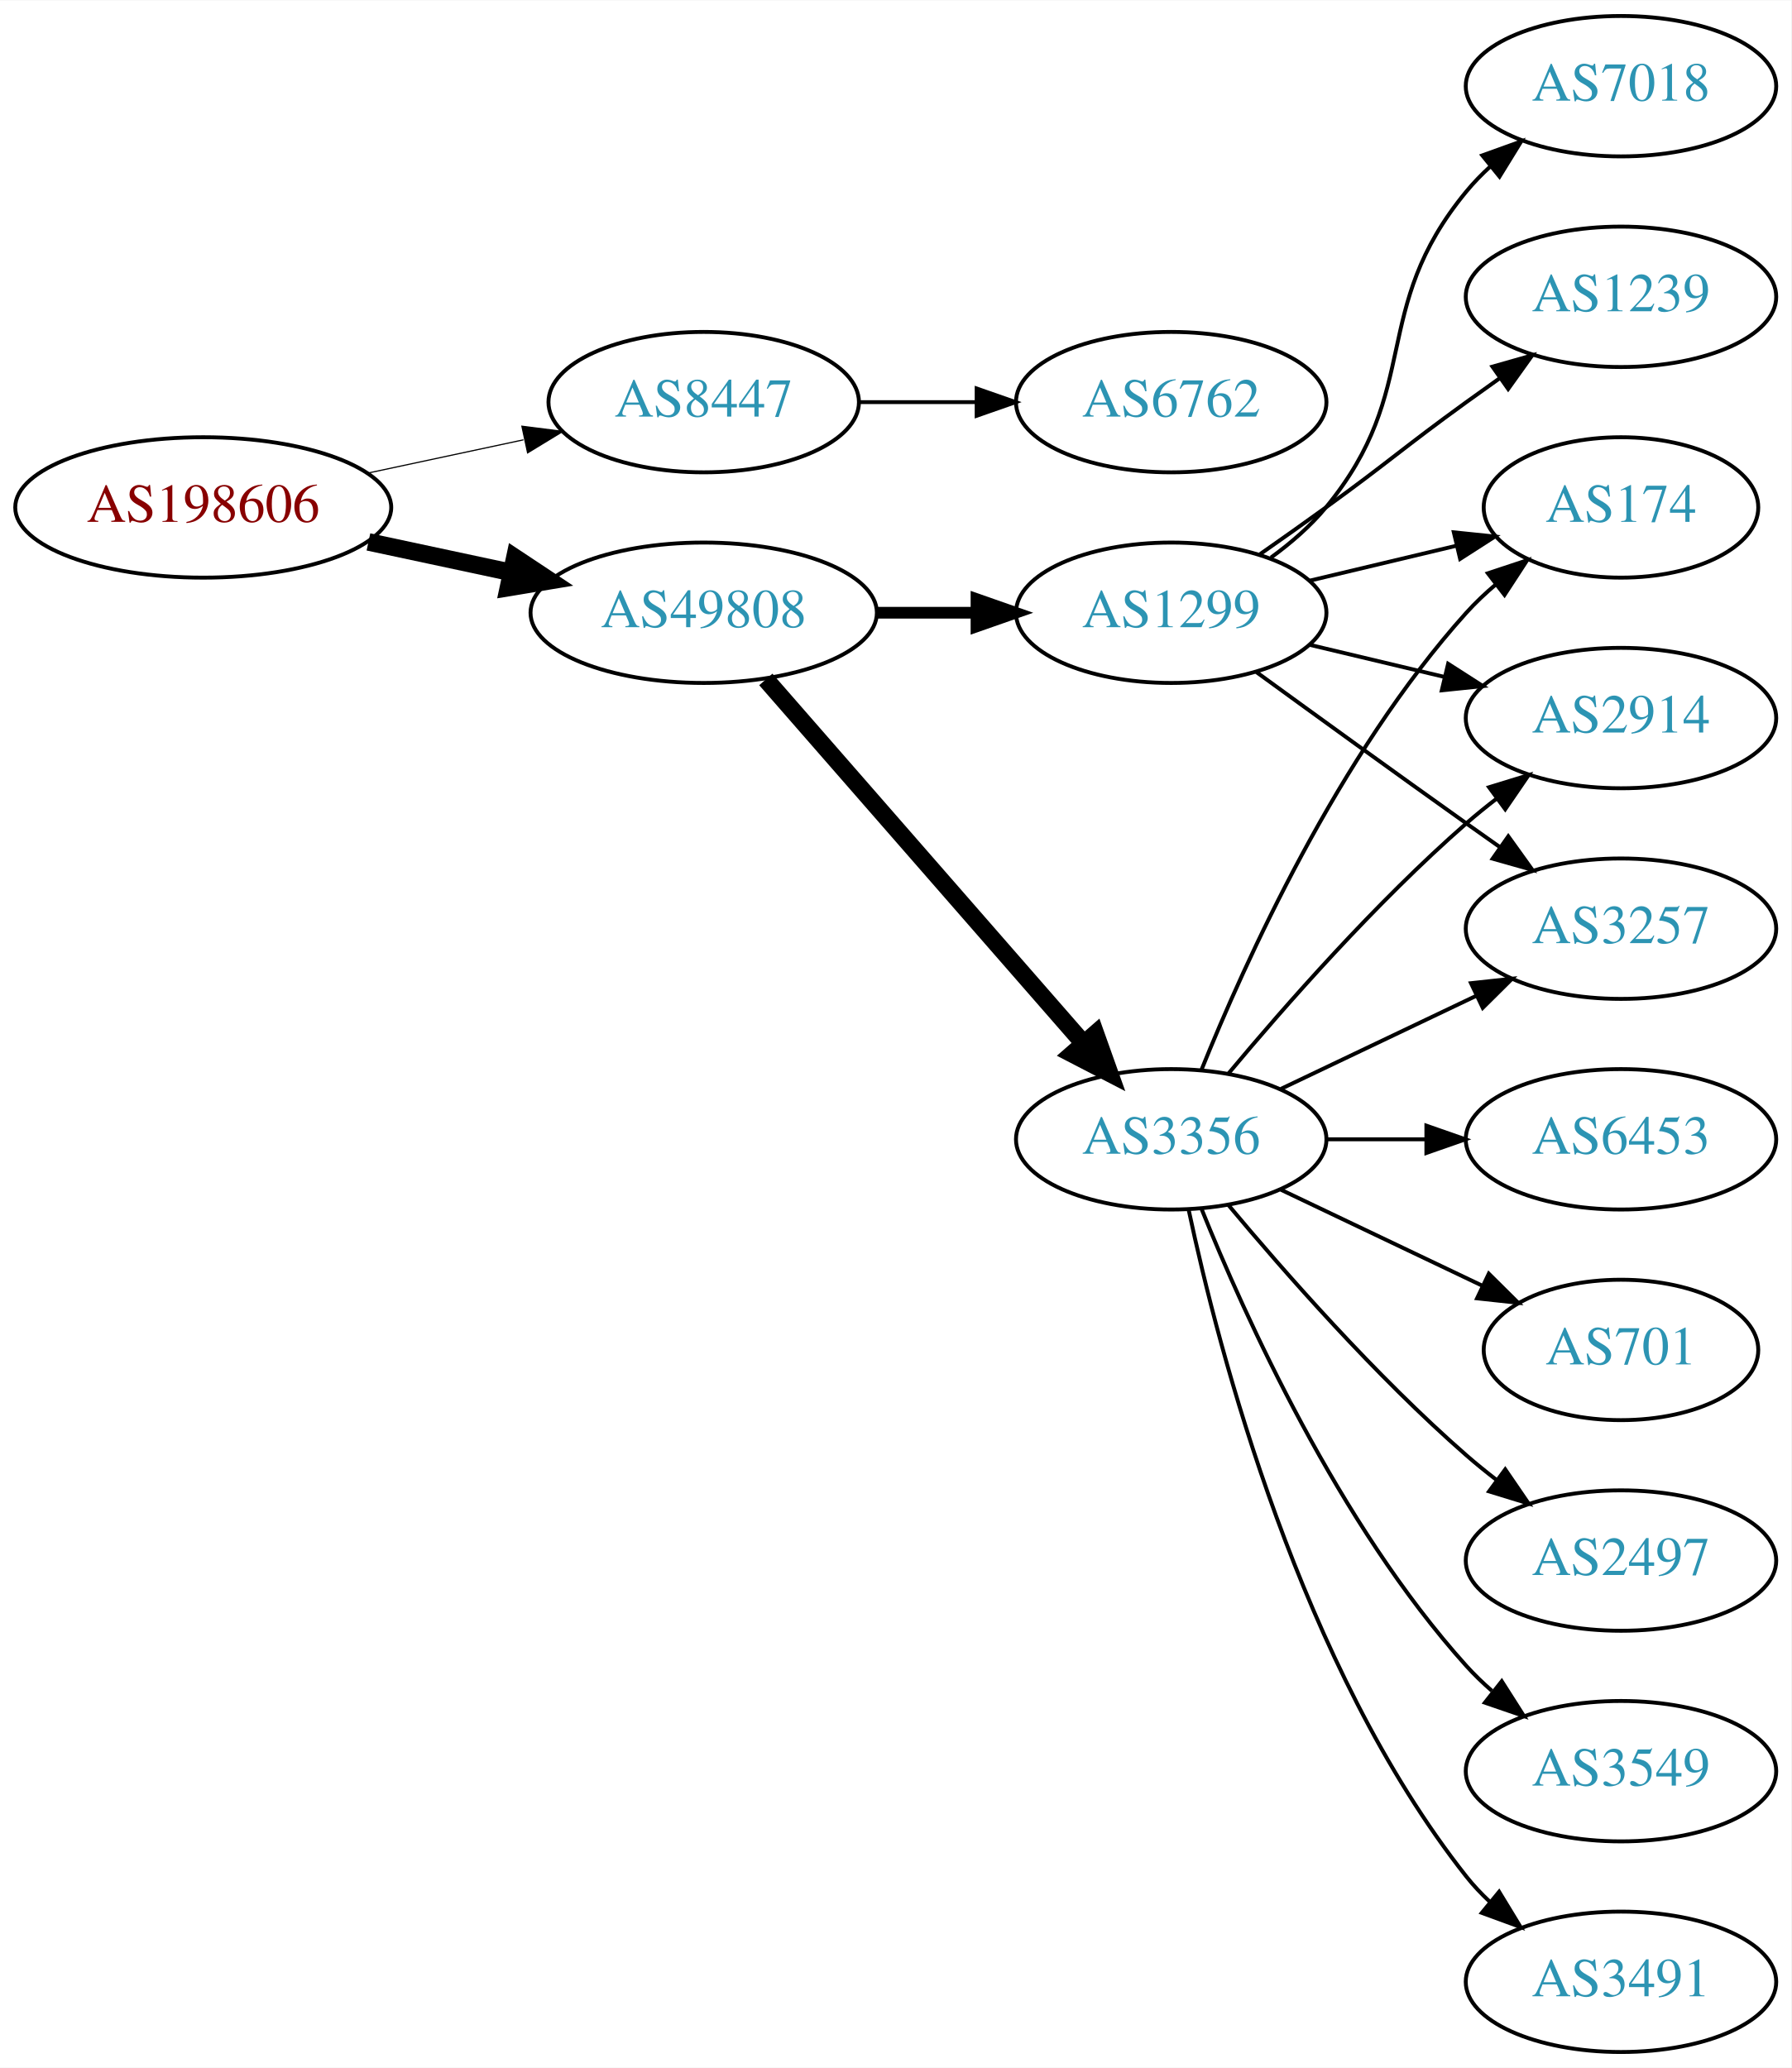
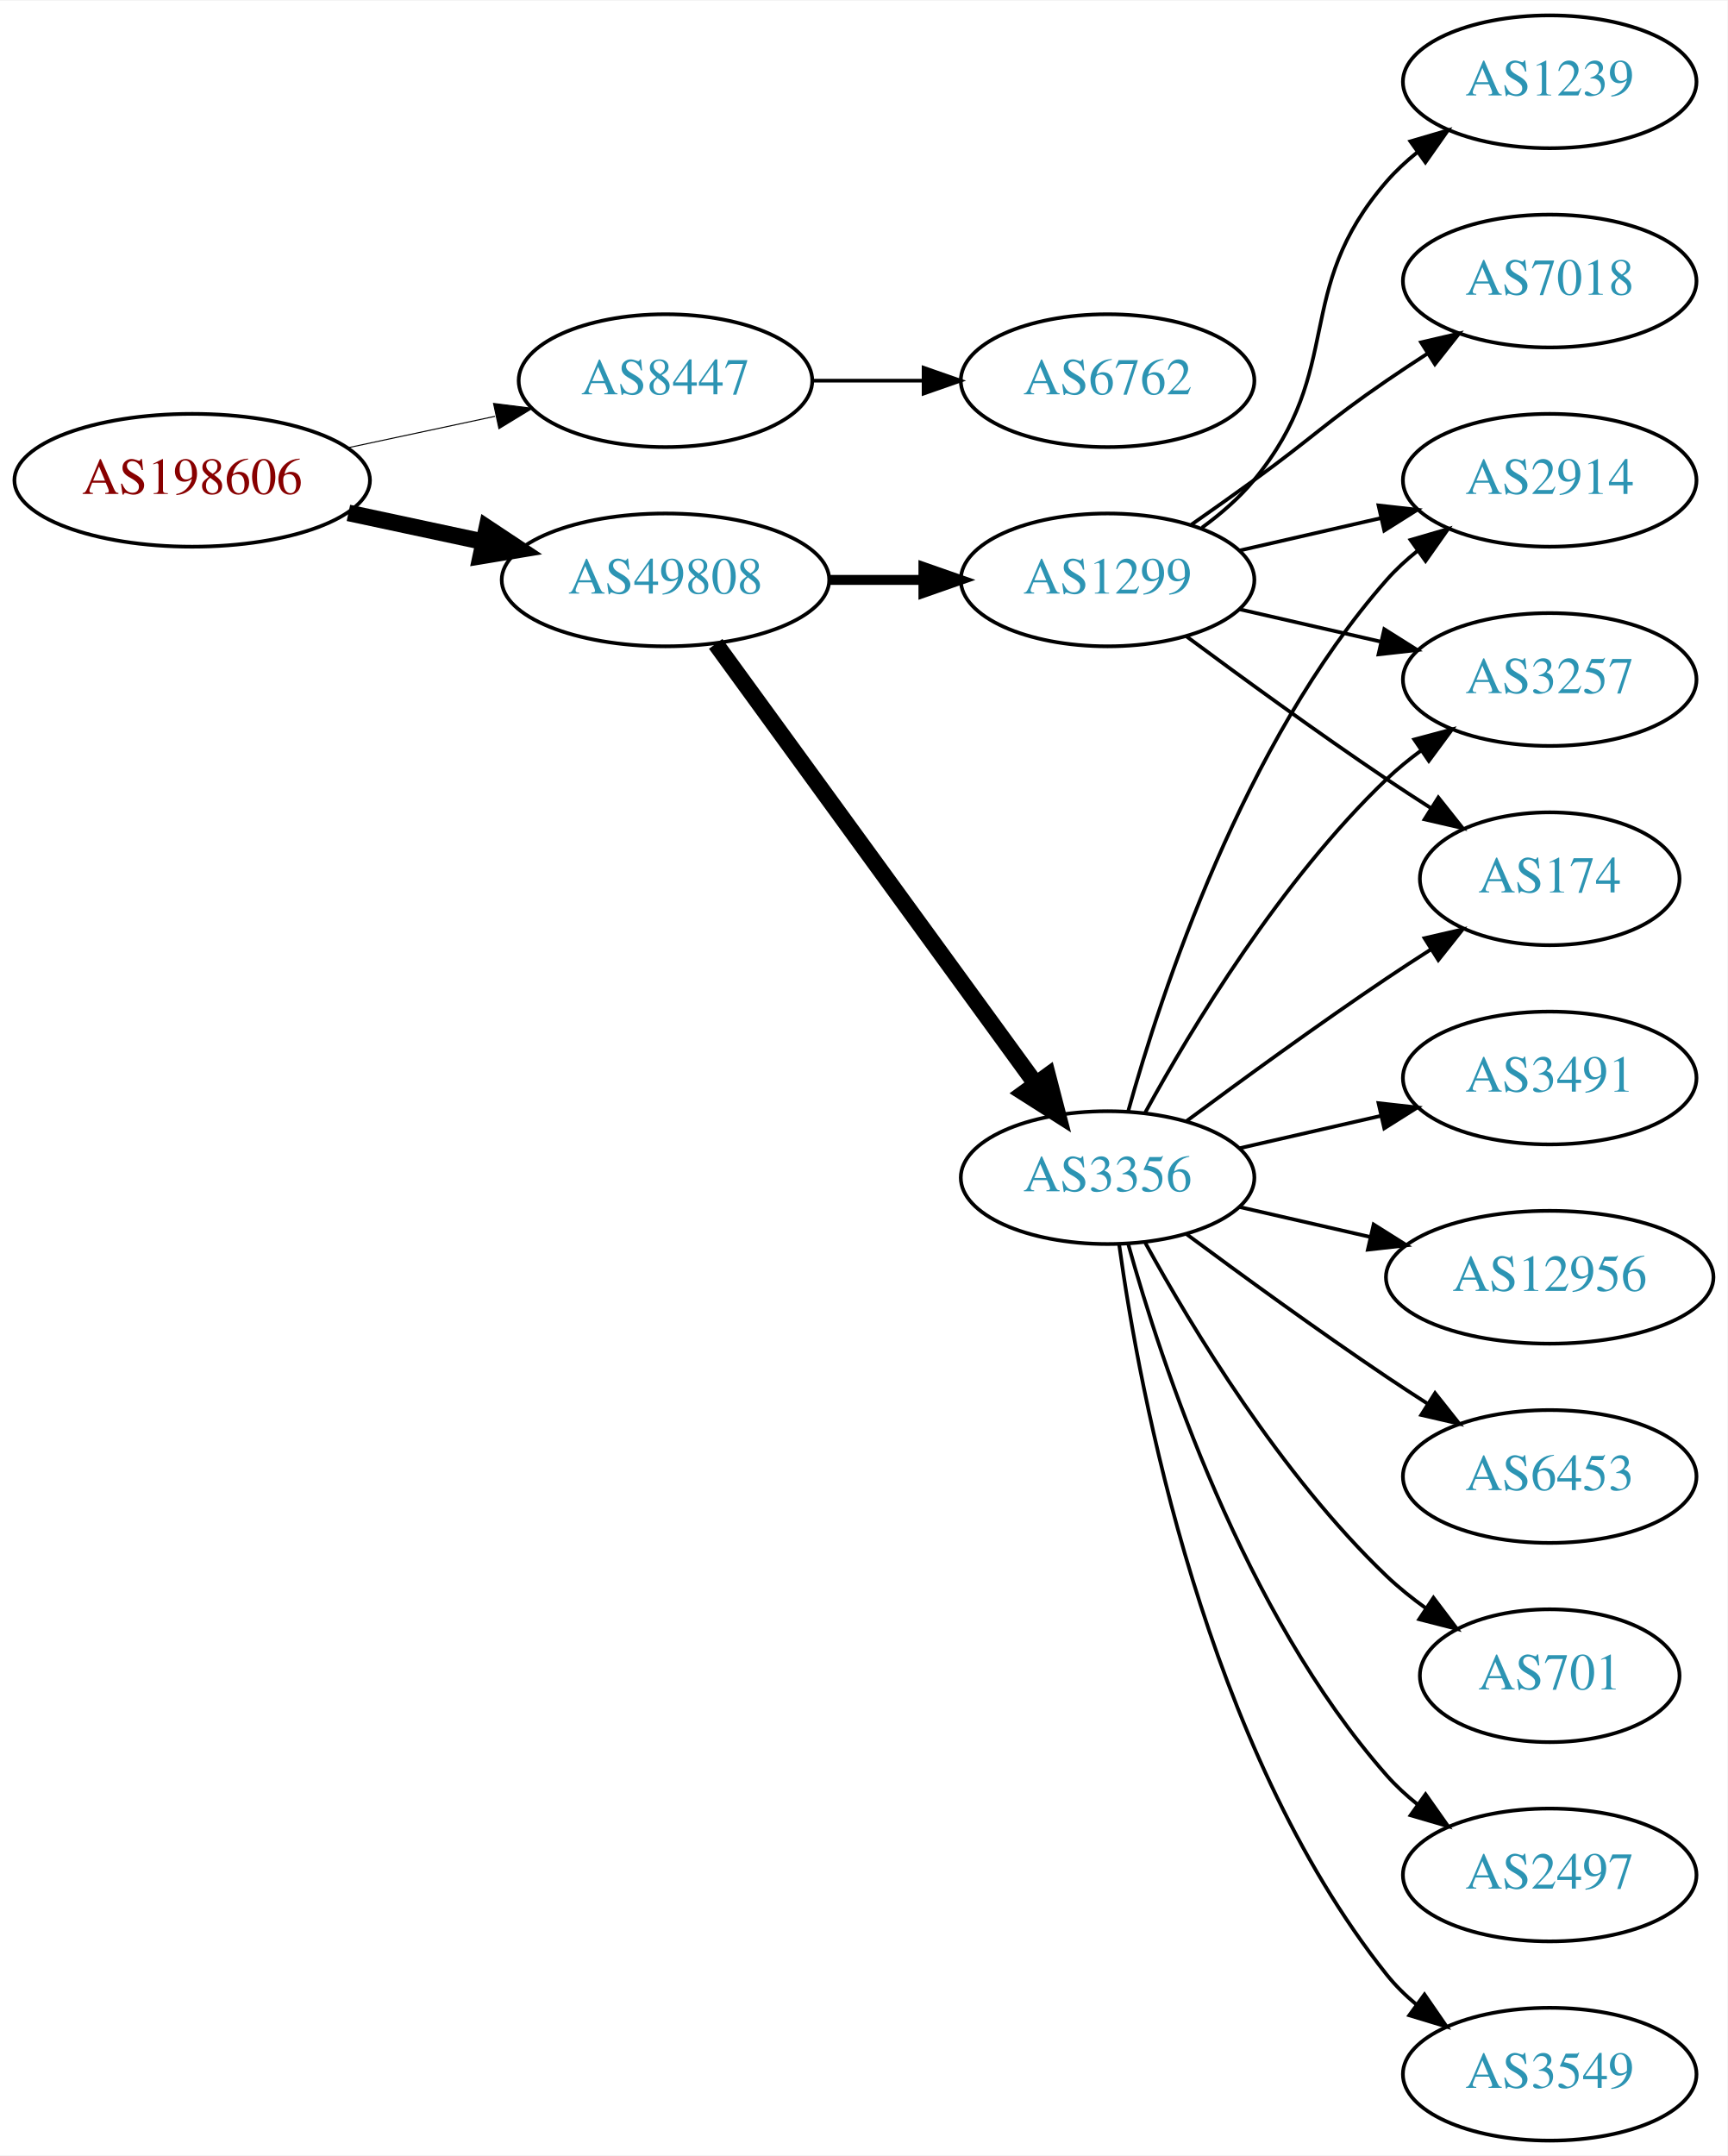
- <svg xmlns="http://www.w3.org/2000/svg" xmlns:xlink="http://www.w3.org/1999/xlink" width="459pt" height="530pt" viewBox="0.00 0.00 459.17 530.00">
-   <g id="graph0" class="graph" transform="scale(1 1) rotate(0) translate(4 526)">
-     <polygon fill="white" stroke="none" points="-4,4 -4,-526 455.17,-526 455.17,4 -4,4" />
+ <svg xmlns="http://www.w3.org/2000/svg" xmlns:xlink="http://www.w3.org/1999/xlink" width="468pt" height="584pt" viewBox="0.00 0.00 468.27 584.00">
+   <g id="graph0" class="graph" transform="scale(1 1) rotate(0) translate(4 580)">
+     <polygon fill="white" stroke="none" points="-4,4 -4,-580 464.269,-580 464.269,4 -4,4" />
    <g id="node1" class="node">
      <g id="a_node1">
        <a xlink:href="/asn/198606" xlink:title="AS198606 ~ AMST-Systemtechnik GmbH [AT]">
-           <ellipse fill="#ffffff" stroke="black" cx="48.096" cy="-396" rx="48.192" ry="18" />
-           <text text-anchor="middle" x="48.096" y="-392.3" font-family="Times,serif" font-size="14.00" fill="#880000">AS198606</text>
+           <ellipse fill="#ffffff" stroke="black" cx="48.096" cy="-450" rx="48.192" ry="18" />
+           <text text-anchor="middle" x="48.096" y="-446.3" font-family="Times,serif" font-size="14.00" fill="#880000">AS198606</text>
        </a>
      </g>
    </g>
    <g id="node2" class="node">
      <g id="a_node2">
        <a xlink:href="/asn/8447" xlink:title="AS8447 ~ A1 Telekom Austria AG [AT]">
-           <ellipse fill="#ffffff" stroke="black" cx="176.388" cy="-423" rx="39.794" ry="18" />
-           <text text-anchor="middle" x="176.388" y="-419.3" font-family="Times,serif" font-size="14.00" fill="#2c94b3">AS8447</text>
+           <ellipse fill="#ffffff" stroke="black" cx="176.388" cy="-477" rx="39.794" ry="18" />
+           <text text-anchor="middle" x="176.388" y="-473.3" font-family="Times,serif" font-size="14.00" fill="#2c94b3">AS8447</text>
        </a>
      </g>
    </g>
    <g id="edge1" class="edge">
-       <path fill="none" stroke="black" stroke-width="0.3" d="M90.448,-404.841C103.163,-407.559 117.222,-410.565 130.181,-413.335" />
-       <polygon fill="black" stroke="black" stroke-width="0.3" points="129.781,-416.829 140.292,-415.497 131.245,-409.984 129.781,-416.829" />
+       <path fill="none" stroke="black" stroke-width="0.281" d="M90.448,-458.841C103.163,-461.559 117.222,-464.565 130.181,-467.335" />
+       <polygon fill="black" stroke="black" stroke-width="0.281" points="129.781,-470.829 140.292,-469.497 131.245,-463.984 129.781,-470.829" />
    </g>
    <g id="node3" class="node">
      <g id="a_node3">
        <a xlink:href="/asn/49808" xlink:title="AS49808 ~ POWERSPEED-AS [AT]">
-           <ellipse fill="#ffffff" stroke="black" cx="176.388" cy="-369" rx="44.393" ry="18" />
-           <text text-anchor="middle" x="176.388" y="-365.3" font-family="Times,serif" font-size="14.00" fill="#2c94b3">AS49808</text>
+           <ellipse fill="#ffffff" stroke="black" cx="176.388" cy="-423" rx="44.393" ry="18" />
+           <text text-anchor="middle" x="176.388" y="-419.3" font-family="Times,serif" font-size="14.00" fill="#2c94b3">AS49808</text>
        </a>
      </g>
    </g>
    <g id="edge2" class="edge">
-       <path fill="none" stroke="black" stroke-width="4.5" d="M90.448,-387.159C102.138,-384.66 114.964,-381.918 127.027,-379.339" />
-       <polygon fill="black" stroke="black" stroke-width="4.5" points="127.983,-383.161 136.939,-377.22 126.336,-375.46 127.983,-383.161" />
+       <path fill="none" stroke="black" stroke-width="4.5" d="M90.448,-441.159C102.138,-438.66 114.964,-435.918 127.027,-433.339" />
+       <polygon fill="black" stroke="black" stroke-width="4.5" points="127.983,-437.161 136.939,-431.22 126.336,-429.46 127.983,-437.161" />
    </g>
    <g id="node4" class="node">
      <g id="a_node4">
        <a xlink:href="/asn/6762" xlink:title="AS6762 ~ TELECOM ITALIA SPARKLE S.p.A. [IT]">
-           <ellipse fill="#ffffff" stroke="black" cx="296.23" cy="-423" rx="39.794" ry="18" />
-           <text text-anchor="middle" x="296.23" y="-419.3" font-family="Times,serif" font-size="14.00" fill="#2c94b3">AS6762</text>
+           <ellipse fill="#ffffff" stroke="black" cx="296.23" cy="-477" rx="39.794" ry="18" />
+           <text text-anchor="middle" x="296.23" y="-473.3" font-family="Times,serif" font-size="14.00" fill="#2c94b3">AS6762</text>
        </a>
      </g>
    </g>
    <g id="edge3" class="edge">
-       <path fill="none" stroke="black" d="M216.3,-423C225.854,-423 236.203,-423 246.166,-423" />
-       <polygon fill="black" stroke="black" points="246.358,-426.5 256.358,-423 246.358,-419.5 246.358,-426.5" />
+       <path fill="none" stroke="black" d="M216.3,-477C225.854,-477 236.203,-477 246.166,-477" />
+       <polygon fill="black" stroke="black" points="246.358,-480.5 256.358,-477 246.358,-473.5 246.358,-480.5" />
    </g>
    <g id="node5" class="node">
      <g id="a_node5">
        <a xlink:href="/asn/3356" xlink:title="AS3356 ~ Level 3 Parent, LLC [US]">
-           <ellipse fill="#ffffff" stroke="black" cx="296.23" cy="-234" rx="39.794" ry="18" />
-           <text text-anchor="middle" x="296.23" y="-230.3" font-family="Times,serif" font-size="14.00" fill="#2c94b3">AS3356</text>
+           <ellipse fill="#ffffff" stroke="black" cx="296.23" cy="-261" rx="39.794" ry="18" />
+           <text text-anchor="middle" x="296.23" y="-257.3" font-family="Times,serif" font-size="14.00" fill="#2c94b3">AS3356</text>
        </a>
      </g>
    </g>
    <g id="edge4" class="edge">
-       <path fill="none" stroke="black" stroke-width="4.5" d="M192.312,-351.902C212.855,-328.369 249.974,-285.845 273.571,-258.813" />
-       <polygon fill="black" stroke="black" stroke-width="4.5" points="276.817,-261.082 280.426,-250.959 270.884,-255.903 276.817,-261.082" />
+       <path fill="none" stroke="black" stroke-width="4.5" d="M189.999,-405.663C210.82,-377.04 252.482,-319.767 276.671,-286.514" />
+       <polygon fill="black" stroke="black" stroke-width="4.5" points="280.011,-288.615 282.71,-278.212 273.643,-283.983 280.011,-288.615" />
    </g>
    <g id="node6" class="node">
      <g id="a_node6">
        <a xlink:href="/asn/1299" xlink:title="AS1299 ~ Telia Carrier [EU]">
-           <ellipse fill="#ffffff" stroke="black" cx="296.23" cy="-369" rx="39.794" ry="18" />
-           <text text-anchor="middle" x="296.23" y="-365.3" font-family="Times,serif" font-size="14.00" fill="#2c94b3">AS1299</text>
+           <ellipse fill="#ffffff" stroke="black" cx="296.23" cy="-423" rx="39.794" ry="18" />
+           <text text-anchor="middle" x="296.23" y="-419.3" font-family="Times,serif" font-size="14.00" fill="#2c94b3">AS1299</text>
        </a>
      </g>
    </g>
    <g id="edge5" class="edge">
-       <path fill="none" stroke="black" stroke-width="3" d="M220.599,-369C228.911,-369 237.674,-369 246.156,-369" />
-       <polygon fill="black" stroke="black" stroke-width="3" points="246.315,-372.5 256.315,-369 246.315,-365.5 246.315,-372.5" />
+       <path fill="none" stroke="black" stroke-width="2.7" d="M220.599,-423C228.911,-423 237.674,-423 246.156,-423" />
+       <polygon fill="black" stroke="black" stroke-width="2.7" points="246.315,-426.5 256.315,-423 246.315,-419.5 246.315,-426.5" />
    </g>
    <g id="node7" class="node">
      <g id="a_node7">
-         <a xlink:href="/asn/6453" xlink:title="AS6453 ~ TATA COMMUNICATIONS (AMERICA) INC [US]">
-           <ellipse fill="#ffffff" stroke="black" cx="411.523" cy="-234" rx="39.794" ry="18" />
-           <text text-anchor="middle" x="411.523" y="-230.3" font-family="Times,serif" font-size="14.00" fill="#2c94b3">AS6453</text>
+         <a xlink:href="/asn/3549" xlink:title="AS3549 ~ Level 3 Parent, LLC [US]">
+           <ellipse fill="#ffffff" stroke="black" cx="416.073" cy="-18" rx="39.794" ry="18" />
+           <text text-anchor="middle" x="416.073" y="-14.3" font-family="Times,serif" font-size="14.00" fill="#2c94b3">AS3549</text>
        </a>
      </g>
    </g>
    <g id="edge6" class="edge">
-       <path fill="none" stroke="black" d="M335.902,-234C344.105,-234 352.869,-234 361.401,-234" />
-       <polygon fill="black" stroke="black" points="361.641,-237.5 371.641,-234 361.641,-230.5 361.641,-237.5" />
+       <path fill="none" stroke="black" d="M299.369,-242.83C304.869,-203.026 322.695,-106.767 371.877,-45 374.218,-42.06 376.972,-39.351 379.938,-36.879" />
+       <polygon fill="black" stroke="black" points="382.13,-39.612 388.144,-30.89 378.004,-33.958 382.13,-39.612" />
    </g>
    <g id="node8" class="node">
      <g id="a_node8">
-         <a xlink:href="/asn/701" xlink:title="AS701 ~ UUNET [US]">
-           <ellipse fill="#ffffff" stroke="black" cx="411.523" cy="-180" rx="35.194" ry="18" />
-           <text text-anchor="middle" x="411.523" y="-176.3" font-family="Times,serif" font-size="14.00" fill="#2c94b3">AS701</text>
+         <a xlink:href="/asn/3491" xlink:title="AS3491 ~ PCCW Global, Inc. [US]">
+           <ellipse fill="#ffffff" stroke="black" cx="416.073" cy="-288" rx="39.794" ry="18" />
+           <text text-anchor="middle" x="416.073" y="-284.3" font-family="Times,serif" font-size="14.00" fill="#2c94b3">AS3491</text>
        </a>
      </g>
    </g>
    <g id="edge7" class="edge">
-       <path fill="none" stroke="black" d="M324.367,-221.066C339.798,-213.71 359.284,-204.423 375.819,-196.541" />
-       <polygon fill="black" stroke="black" points="377.64,-199.551 385.161,-192.089 374.628,-193.232 377.64,-199.551" />
+       <path fill="none" stroke="black" d="M331.949,-268.955C343.949,-271.704 357.57,-274.825 370.263,-277.733" />
+       <polygon fill="black" stroke="black" points="369.665,-281.187 380.194,-280.009 371.229,-274.364 369.665,-281.187" />
    </g>
    <g id="node9" class="node">
      <g id="a_node9">
-         <a xlink:href="/asn/174" xlink:title="AS174 ~ Cogent Communications [US]">
-           <ellipse fill="#ffffff" stroke="black" cx="411.523" cy="-396" rx="35.194" ry="18" />
-           <text text-anchor="middle" x="411.523" y="-392.3" font-family="Times,serif" font-size="14.00" fill="#2c94b3">AS174</text>
+         <a xlink:href="/asn/12956" xlink:title="AS12956 ~ TELXIUS [ES]">
+           <ellipse fill="#ffffff" stroke="black" cx="416.073" cy="-234" rx="44.393" ry="18" />
+           <text text-anchor="middle" x="416.073" y="-230.3" font-family="Times,serif" font-size="14.00" fill="#2c94b3">AS12956</text>
        </a>
      </g>
    </g>
    <g id="edge8" class="edge">
-       <path fill="none" stroke="black" d="M303.978,-251.787C315.029,-279.243 339.082,-332.578 371.877,-369 374.192,-371.572 376.797,-374.03 379.533,-376.343" />
-       <polygon fill="black" stroke="black" points="377.398,-379.117 387.456,-382.448 381.671,-373.572 377.398,-379.117" />
+       <path fill="none" stroke="black" d="M331.949,-253.045C343.088,-250.493 355.623,-247.621 367.516,-244.896" />
+       <polygon fill="black" stroke="black" points="368.345,-248.297 377.31,-242.652 366.781,-241.474 368.345,-248.297" />
    </g>
    <g id="node10" class="node">
      <g id="a_node10">
-         <a xlink:href="/asn/2914" xlink:title="AS2914 ~ NTT America, Inc. [US]">
-           <ellipse fill="#ffffff" stroke="black" cx="411.523" cy="-342" rx="39.794" ry="18" />
-           <text text-anchor="middle" x="411.523" y="-338.3" font-family="Times,serif" font-size="14.00" fill="#2c94b3">AS2914</text>
+         <a xlink:href="/asn/174" xlink:title="AS174 ~ Cogent Communications [US]">
+           <ellipse fill="#ffffff" stroke="black" cx="416.073" cy="-342" rx="35.194" ry="18" />
+           <text text-anchor="middle" x="416.073" y="-338.3" font-family="Times,serif" font-size="14.00" fill="#2c94b3">AS174</text>
        </a>
      </g>
    </g>
    <g id="edge9" class="edge">
-       <path fill="none" stroke="black" d="M310.86,-250.817C325.143,-267.929 348.689,-294.745 371.877,-315 374.342,-317.154 376.981,-319.294 379.678,-321.372" />
-       <polygon fill="black" stroke="black" points="377.703,-324.264 387.832,-327.37 381.851,-318.625 377.703,-324.264" />
+       <path fill="none" stroke="black" d="M317.56,-276.277C332.423,-287.304 353.167,-302.407 371.877,-315 375.694,-317.569 379.744,-320.21 383.774,-322.786" />
+       <polygon fill="black" stroke="black" points="382.143,-325.895 392.468,-328.271 385.878,-319.975 382.143,-325.895" />
    </g>
    <g id="node11" class="node">
      <g id="a_node11">
-         <a xlink:href="/asn/2497" xlink:title="AS2497 ~ Internet Initiative Japan Inc. [JP]">
-           <ellipse fill="#ffffff" stroke="black" cx="411.523" cy="-126" rx="39.794" ry="18" />
-           <text text-anchor="middle" x="411.523" y="-122.3" font-family="Times,serif" font-size="14.00" fill="#2c94b3">AS2497</text>
+         <a xlink:href="/asn/6453" xlink:title="AS6453 ~ TATA COMMUNICATIONS (AMERICA) INC [US]">
+           <ellipse fill="#ffffff" stroke="black" cx="416.073" cy="-180" rx="39.794" ry="18" />
+           <text text-anchor="middle" x="416.073" y="-176.3" font-family="Times,serif" font-size="14.00" fill="#2c94b3">AS6453</text>
        </a>
      </g>
    </g>
    <g id="edge10" class="edge">
-       <path fill="none" stroke="black" d="M310.86,-217.183C325.143,-200.071 348.689,-173.255 371.877,-153 374.342,-150.846 376.981,-148.706 379.678,-146.628" />
-       <polygon fill="black" stroke="black" points="381.851,-149.375 387.832,-140.63 377.703,-143.736 381.851,-149.375" />
+       <path fill="none" stroke="black" d="M317.56,-245.723C332.423,-234.696 353.167,-219.593 371.877,-207 375.426,-204.611 379.176,-202.161 382.924,-199.758" />
+       <polygon fill="black" stroke="black" points="384.993,-202.591 391.573,-194.288 381.251,-196.675 384.993,-202.591" />
    </g>
    <g id="node12" class="node">
      <g id="a_node12">
-         <a xlink:href="/asn/3549" xlink:title="AS3549 ~ Level 3 Parent, LLC [US]">
-           <ellipse fill="#ffffff" stroke="black" cx="411.523" cy="-72" rx="39.794" ry="18" />
-           <text text-anchor="middle" x="411.523" y="-68.3" font-family="Times,serif" font-size="14.00" fill="#2c94b3">AS3549</text>
+         <a xlink:href="/asn/2914" xlink:title="AS2914 ~ NTT America, Inc. [US]">
+           <ellipse fill="#ffffff" stroke="black" cx="416.073" cy="-450" rx="39.794" ry="18" />
+           <text text-anchor="middle" x="416.073" y="-446.3" font-family="Times,serif" font-size="14.00" fill="#2c94b3">AS2914</text>
        </a>
      </g>
    </g>
    <g id="edge11" class="edge">
-       <path fill="none" stroke="black" d="M303.978,-216.213C315.029,-188.757 339.082,-135.422 371.877,-99 373.879,-96.776 376.098,-94.637 378.43,-92.603" />
-       <polygon fill="black" stroke="black" points="380.961,-95.065 386.649,-86.127 376.628,-89.567 380.961,-95.065" />
+       <path fill="none" stroke="black" d="M301.803,-278.946C310.709,-310.995 332.993,-378.842 371.877,-423 374.361,-425.821 377.21,-428.449 380.236,-430.871" />
+       <polygon fill="black" stroke="black" points="378.353,-433.828 388.525,-436.791 382.422,-428.131 378.353,-433.828" />
    </g>
    <g id="node13" class="node">
      <g id="a_node13">
-         <a xlink:href="/asn/3257" xlink:title="AS3257 ~ GTT [DE]">
-           <ellipse fill="#ffffff" stroke="black" cx="411.523" cy="-288" rx="39.794" ry="18" />
-           <text text-anchor="middle" x="411.523" y="-284.3" font-family="Times,serif" font-size="14.00" fill="#2c94b3">AS3257</text>
+         <a xlink:href="/asn/701" xlink:title="AS701 ~ UUNET [US]">
+           <ellipse fill="#ffffff" stroke="black" cx="416.073" cy="-126" rx="35.194" ry="18" />
+           <text text-anchor="middle" x="416.073" y="-122.3" font-family="Times,serif" font-size="14.00" fill="#2c94b3">AS701</text>
        </a>
      </g>
    </g>
    <g id="edge12" class="edge">
-       <path fill="none" stroke="black" d="M324.367,-246.934C339.361,-254.081 358.182,-263.052 374.405,-270.785" />
-       <polygon fill="black" stroke="black" points="373.075,-274.028 383.608,-275.171 376.087,-267.709 373.075,-274.028" />
+       <path fill="none" stroke="black" d="M306.471,-243.287C319.017,-220.439 343.194,-180.389 371.877,-153 375.131,-149.893 378.797,-146.954 382.584,-144.24" />
+       <polygon fill="black" stroke="black" points="384.561,-147.128 390.952,-138.678 380.686,-141.299 384.561,-147.128" />
    </g>
    <g id="node14" class="node">
      <g id="a_node14">
-         <a xlink:href="/asn/3491" xlink:title="AS3491 ~ PCCW Global, Inc. [US]">
-           <ellipse fill="#ffffff" stroke="black" cx="411.523" cy="-18" rx="39.794" ry="18" />
-           <text text-anchor="middle" x="411.523" y="-14.3" font-family="Times,serif" font-size="14.00" fill="#2c94b3">AS3491</text>
+         <a xlink:href="/asn/2497" xlink:title="AS2497 ~ Internet Initiative Japan Inc. [JP]">
+           <ellipse fill="#ffffff" stroke="black" cx="416.073" cy="-72" rx="39.794" ry="18" />
+           <text text-anchor="middle" x="416.073" y="-68.3" font-family="Times,serif" font-size="14.00" fill="#2c94b3">AS2497</text>
        </a>
      </g>
    </g>
    <g id="edge13" class="edge">
-       <path fill="none" stroke="black" d="M300.72,-215.84C308.351,-179.97 329.343,-98.845 371.877,-45 373.684,-42.712 375.737,-40.538 377.932,-38.49" />
-       <polygon fill="black" stroke="black" points="380.285,-41.086 385.791,-32.034 375.842,-35.677 380.285,-41.086" />
-     </g>
-     <g id="edge17" class="edge">
-       <path fill="none" stroke="black" d="M331.837,-377.248C343.632,-380.058 356.937,-383.229 369.204,-386.153" />
-       <polygon fill="black" stroke="black" points="368.67,-389.624 379.209,-388.537 370.293,-382.814 368.67,-389.624" />
-     </g>
-     <g id="edge14" class="edge">
-       <path fill="none" stroke="black" d="M331.837,-360.752C342.709,-358.162 354.863,-355.265 366.305,-352.538" />
-       <polygon fill="black" stroke="black" points="367.212,-355.92 376.128,-350.197 365.589,-349.111 367.212,-355.92" />
-     </g>
-     <g id="edge15" class="edge">
-       <path fill="none" stroke="black" d="M318.078,-353.778C333.012,-342.909 353.626,-327.975 371.877,-315 374.697,-312.995 377.64,-310.915 380.588,-308.841" />
-       <polygon fill="black" stroke="black" points="382.634,-311.681 388.813,-303.074 378.616,-305.95 382.634,-311.681" />
+       <path fill="none" stroke="black" d="M301.803,-243.054C310.709,-211.005 332.993,-143.158 371.877,-99 374.361,-96.179 377.21,-93.551 380.236,-91.129" />
+       <polygon fill="black" stroke="black" points="382.422,-93.869 388.525,-85.209 378.353,-88.172 382.422,-93.869" />
    </g>
    <g id="node15" class="node">
      <g id="a_node15">
-         <a xlink:href="/asn/7018" xlink:title="AS7018 ~ AT&amp;T Services, Inc. [US]">
-           <ellipse fill="#ffffff" stroke="black" cx="411.523" cy="-504" rx="39.794" ry="18" />
-           <text text-anchor="middle" x="411.523" y="-500.3" font-family="Times,serif" font-size="14.00" fill="#2c94b3">AS7018</text>
-         </a>
-       </g>
+         <a xlink:href="/asn/3257" xlink:title="AS3257 ~ GTT [DE]">
+           <ellipse fill="#ffffff" stroke="black" cx="416.073" cy="-396" rx="39.794" ry="18" />
+           <text text-anchor="middle" x="416.073" y="-392.3" font-family="Times,serif" font-size="14.00" fill="#2c94b3">AS3257</text>
+         </a>
+       </g>
+     </g>
+     <g id="edge14" class="edge">
+       <path fill="none" stroke="black" d="M306.471,-278.713C319.017,-301.561 343.194,-341.611 371.877,-369 374.745,-371.739 377.934,-374.347 381.243,-376.785" />
+       <polygon fill="black" stroke="black" points="379.366,-379.742 389.602,-382.477 383.306,-373.956 379.366,-379.742" />
    </g>
    <g id="edge16" class="edge">
-       <path fill="none" stroke="black" d="M321.811,-383.156C326.905,-386.872 331.919,-391.201 335.877,-396 360.941,-426.394 346.812,-446.606 371.877,-477 373.732,-479.25 375.819,-481.396 378.038,-483.424" />
-       <polygon fill="black" stroke="black" points="375.973,-486.256 385.942,-489.844 380.386,-480.823 375.973,-486.256" />
+       <path fill="none" stroke="black" d="M317.56,-407.723C332.423,-396.696 353.167,-381.593 371.877,-369 375.694,-366.431 379.744,-363.79 383.774,-361.214" />
+       <polygon fill="black" stroke="black" points="385.878,-364.025 392.468,-355.729 382.143,-358.105 385.878,-364.025" />
+     </g>
+     <g id="edge17" class="edge">
+       <path fill="none" stroke="black" d="M331.949,-430.955C343.949,-433.704 357.57,-436.825 370.263,-439.733" />
+       <polygon fill="black" stroke="black" points="369.665,-443.187 380.194,-442.009 371.229,-436.364 369.665,-443.187" />
+     </g>
+     <g id="edge15" class="edge">
+       <path fill="none" stroke="black" d="M331.949,-415.045C343.949,-412.296 357.57,-409.175 370.263,-406.267" />
+       <polygon fill="black" stroke="black" points="371.229,-409.636 380.194,-403.991 369.665,-402.813 371.229,-409.636" />
    </g>
    <g id="node16" class="node">
      <g id="a_node16">
        <a xlink:href="/asn/1239" xlink:title="AS1239 ~ Sprint [US]">
-           <ellipse fill="#ffffff" stroke="black" cx="411.523" cy="-450" rx="39.794" ry="18" />
-           <text text-anchor="middle" x="411.523" y="-446.3" font-family="Times,serif" font-size="14.00" fill="#2c94b3">AS1239</text>
+           <ellipse fill="#ffffff" stroke="black" cx="416.073" cy="-558" rx="39.794" ry="18" />
+           <text text-anchor="middle" x="416.073" y="-554.3" font-family="Times,serif" font-size="14.00" fill="#2c94b3">AS1239</text>
        </a>
      </g>
    </g>
    <g id="edge18" class="edge">
-       <path fill="none" stroke="black" d="M318.987,-384.009C324.522,-387.879 330.44,-392.064 335.877,-396 352.076,-407.729 355.677,-411.271 371.877,-423 374.68,-425.029 377.611,-427.125 380.552,-429.21" />
-       <polygon fill="black" stroke="black" points="378.574,-432.097 388.766,-434.991 382.603,-426.373 378.574,-432.097" />
+       <path fill="none" stroke="black" d="M321.811,-437.156C326.905,-440.872 331.919,-445.201 335.877,-450 360.941,-480.394 346.043,-501.258 371.877,-531 374.341,-533.838 377.178,-536.477 380.196,-538.906" />
+       <polygon fill="black" stroke="black" points="378.306,-541.858 388.474,-544.836 382.383,-536.167 378.306,-541.858" />
+     </g>
+     <g id="node17" class="node">
+       <g id="a_node17">
+         <a xlink:href="/asn/7018" xlink:title="AS7018 ~ AT&amp;T Services, Inc. [US]">
+           <ellipse fill="#ffffff" stroke="black" cx="416.073" cy="-504" rx="39.794" ry="18" />
+           <text text-anchor="middle" x="416.073" y="-500.3" font-family="Times,serif" font-size="14.00" fill="#2c94b3">AS7018</text>
+         </a>
+       </g>
+     </g>
+     <g id="edge19" class="edge">
+       <path fill="none" stroke="black" d="M318.987,-438.009C324.522,-441.879 330.44,-446.064 335.877,-450 352.076,-461.729 355.382,-465.689 371.877,-477 375.405,-479.419 379.142,-481.889 382.884,-484.302" />
+       <polygon fill="black" stroke="black" points="381.205,-487.382 391.524,-489.784 384.955,-481.472 381.205,-487.382" />
    </g>
  </g>
</svg>
